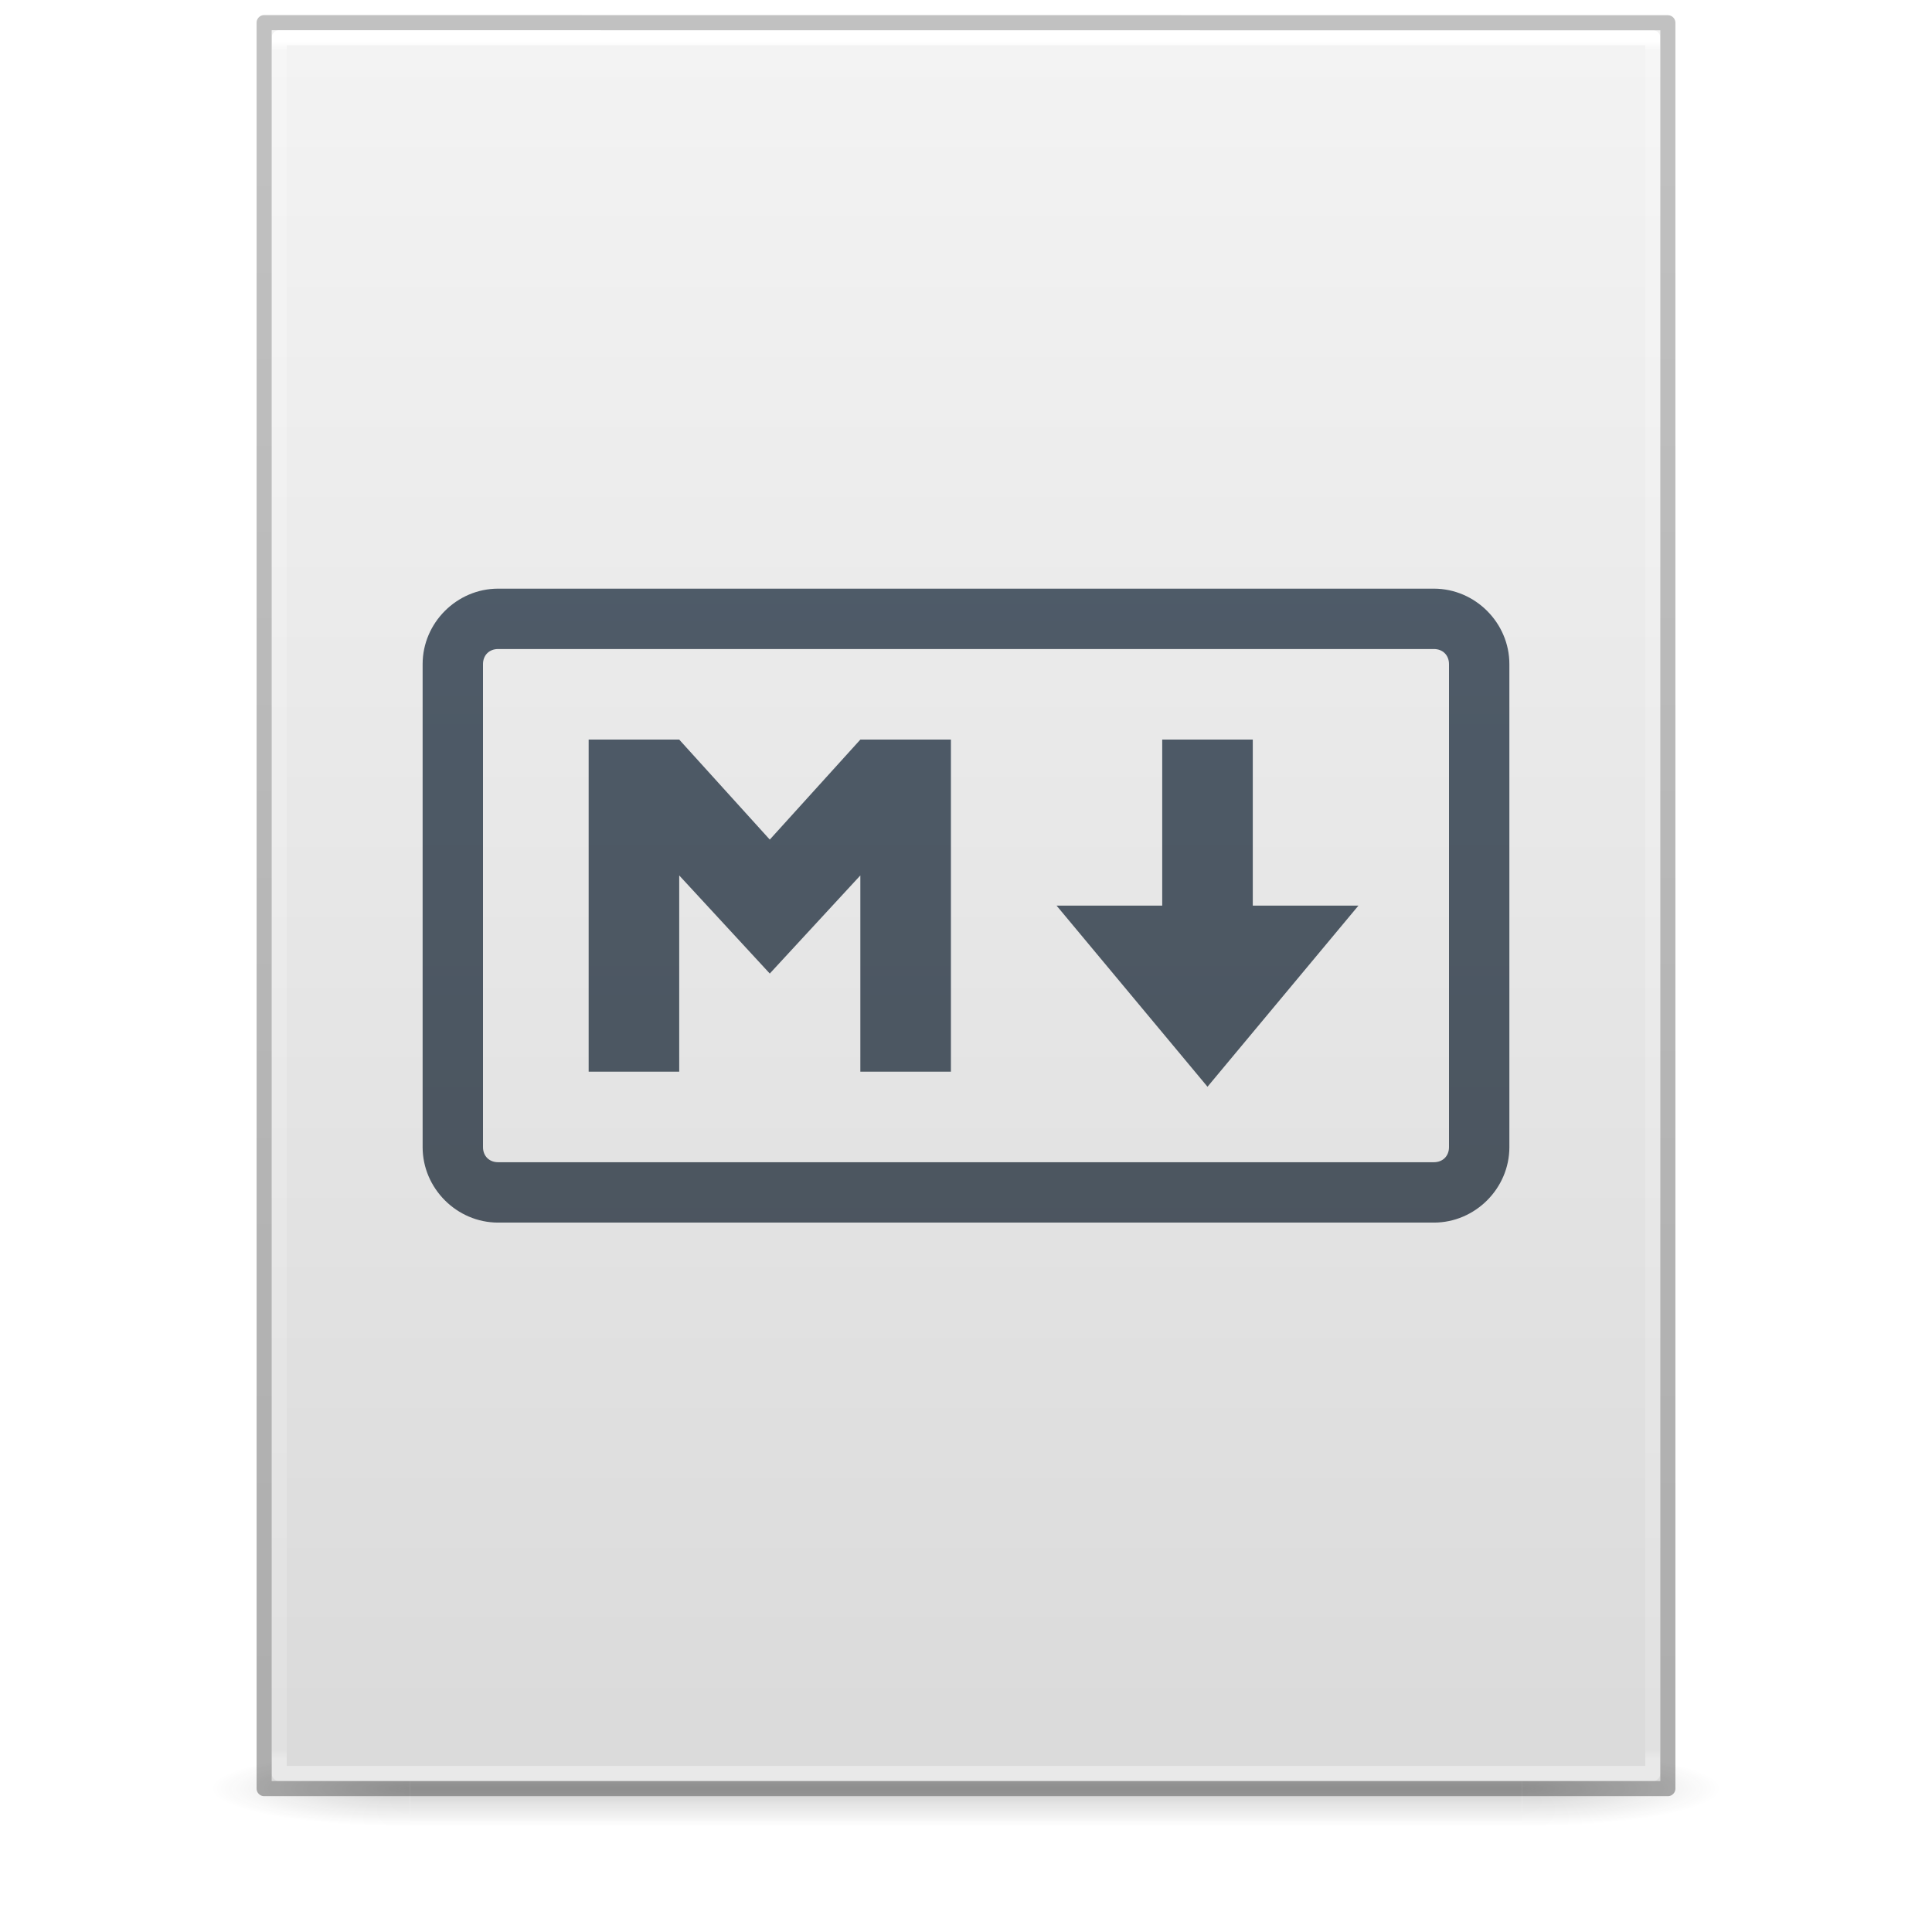
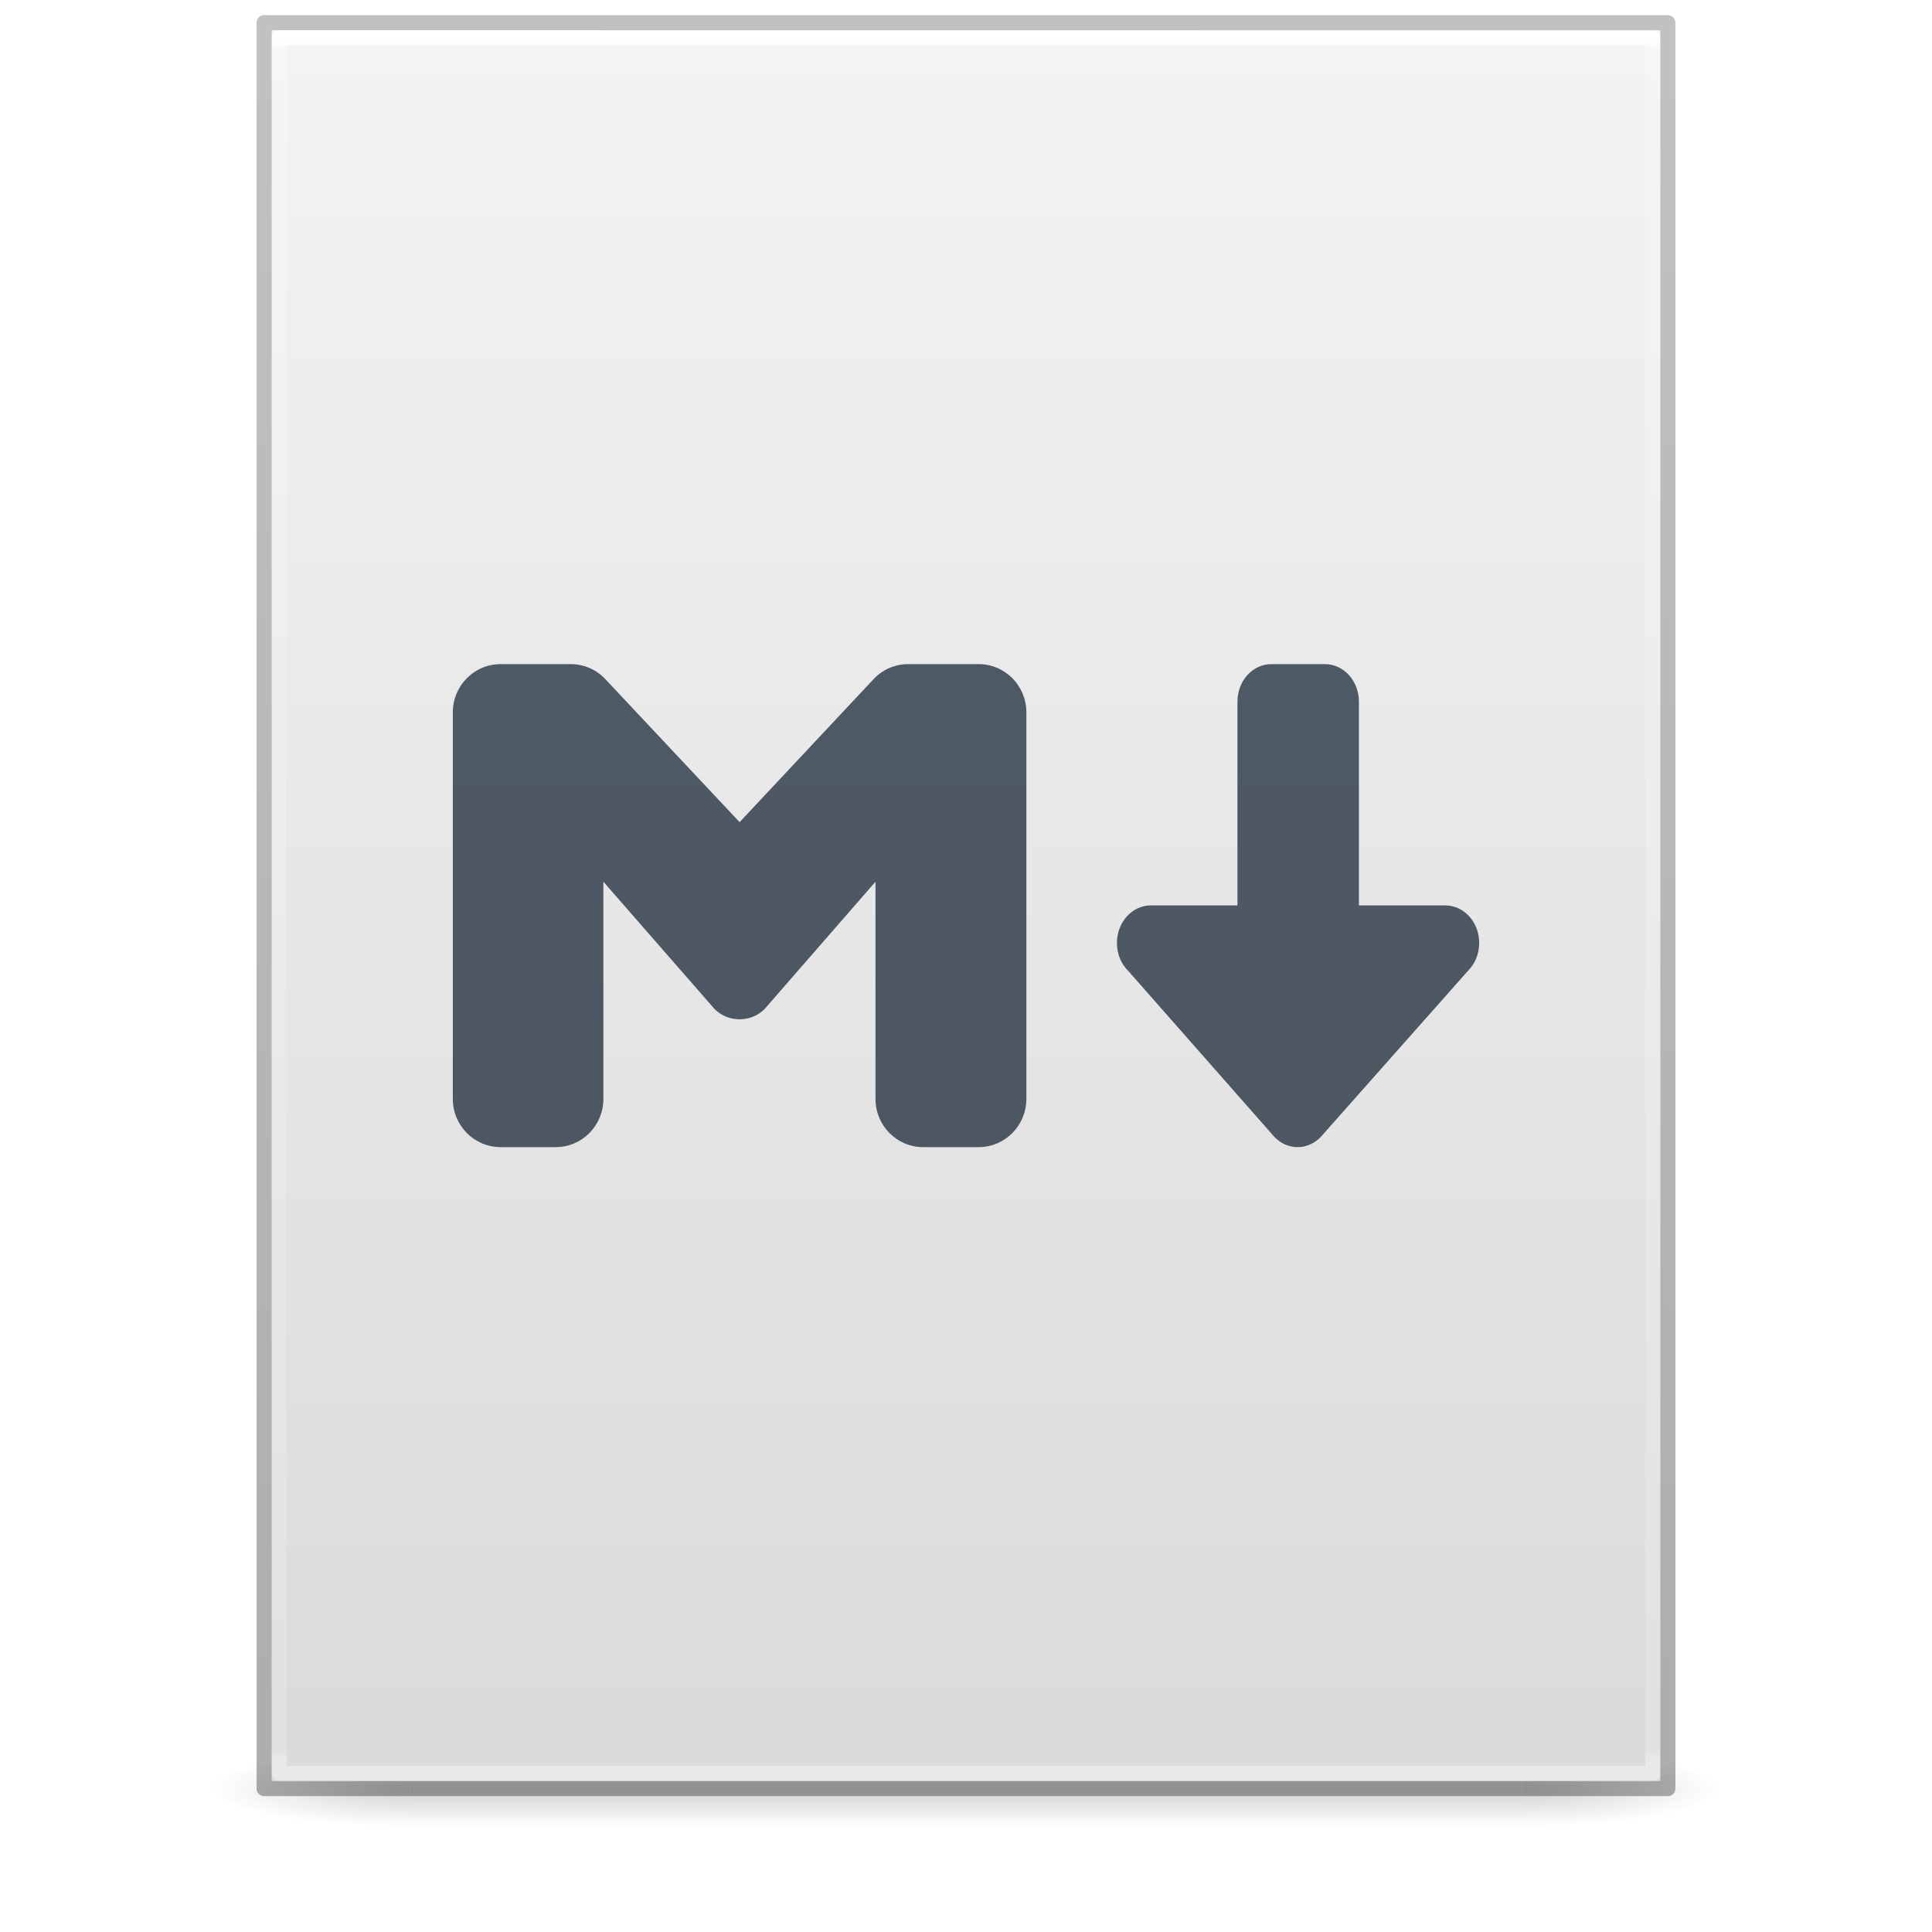
<svg xmlns="http://www.w3.org/2000/svg" xmlns:xlink="http://www.w3.org/1999/xlink" version="1.1" width="128" height="128" id="svg3172">
  <defs id="defs3174">
    <linearGradient id="linearGradient3600">
      <stop id="stop3602" style="stop-color:#f4f4f4;stop-opacity:1" offset="0" />
      <stop id="stop3604" style="stop-color:#dbdbdb;stop-opacity:1" offset="1" />
    </linearGradient>
    <linearGradient id="linearGradient3702-501-757-486">
      <stop id="stop3100" style="stop-color:#181818;stop-opacity:0" offset="0" />
      <stop id="stop3102" style="stop-color:#181818;stop-opacity:1" offset="0.5" />
      <stop id="stop3104" style="stop-color:#181818;stop-opacity:0" offset="1" />
    </linearGradient>
    <linearGradient id="linearGradient3688-464-309-255">
      <stop id="stop3094" style="stop-color:#181818;stop-opacity:1" offset="0" />
      <stop id="stop3096" style="stop-color:#181818;stop-opacity:0" offset="1" />
    </linearGradient>
    <linearGradient x1="25.132" y1="0.985" x2="25.132" y2="47.013" id="linearGradient3019-2" xlink:href="#linearGradient3600" gradientUnits="userSpaceOnUse" gradientTransform="matrix(2.628566,0,0,2.520489,0.914429,-4.357971)" />
    <linearGradient x1="24" y1="5.564" x2="24" y2="42.195" id="linearGradient3016-9" xlink:href="#linearGradient3977-3" gradientUnits="userSpaceOnUse" gradientTransform="matrix(2.459459,0,0,3.108108,4.972985,-14.59455)" />
    <linearGradient id="linearGradient3977-3">
      <stop id="stop3979-6" style="stop-color:#ffffff;stop-opacity:1" offset="0" />
      <stop id="stop3981-0" style="stop-color:#ffffff;stop-opacity:0.235" offset="0.006" />
      <stop id="stop3983-6" style="stop-color:#ffffff;stop-opacity:0.157" offset="0.994" />
      <stop id="stop3985-2" style="stop-color:#ffffff;stop-opacity:0.392" offset="1" />
    </linearGradient>
    <linearGradient x1="-51.786" y1="50.786" x2="-51.786" y2="2.906" id="linearGradient3148" xlink:href="#linearGradient3104-6" gradientUnits="userSpaceOnUse" gradientTransform="matrix(2.14563,0,0,2.379129,158.0898,-7.746462)" />
    <linearGradient id="linearGradient3104-6">
      <stop id="stop3106-3" style="stop-color:#000000;stop-opacity:0.318" offset="0" />
      <stop id="stop3108-9" style="stop-color:#000000;stop-opacity:0.24" offset="1" />
    </linearGradient>
    <linearGradient gradientUnits="userSpaceOnUse" xlink:href="#linearGradient3702-501-757-486" id="linearGradient4097" y2="39.999" x2="25.058" y1="47.028" x1="25.058" gradientTransform="matrix(2.842105,0,0,0.7142857,-4.210534,87.43007)" />
    <radialGradient gradientTransform="matrix(5.694965,0,0,0.9999999,-52.6653,-162.0015)" gradientUnits="userSpaceOnUse" xlink:href="#linearGradient3688-464-309-255" id="radialGradient4095" fy="43.5" fx="4.993" r="2.5" cy="43.5" cx="4.993" />
    <radialGradient gradientTransform="matrix(5.694965,0,0,0.9999999,75.33468,75.0015)" gradientUnits="userSpaceOnUse" xlink:href="#linearGradient3688-464-309-255" id="radialGradient4093" fy="43.5" fx="4.993" r="2.5" cy="43.5" cx="4.993" />
-     <linearGradient gradientTransform="translate(0,-4)" gradientUnits="userSpaceOnUse" y2="8" x2="64" y1="112" x1="64" id="linearGradient4615" xlink:href="#linearGradient4613" />
    <linearGradient id="linearGradient4613">
      <stop id="stop4609" offset="0" style="stop-color:#4a525a;stop-opacity:1;" />
      <stop id="stop4611" offset="1" style="stop-color:#505f6f;stop-opacity:1" />
    </linearGradient>
+     <linearGradient xlink:href="#linearGradient4613" id="linearGradient910" gradientUnits="userSpaceOnUse" gradientTransform="matrix(1.583333,0,0,1.599983,-33.33334,-43.99858)" x1="64" y1="112" x2="64" y2="8" />
  </defs>
  <g id="g978" style="opacity:0.2;stroke-width:1.039" transform="matrix(0.9259259,0,0,1,4.740749,0)">
    <rect style="fill:url(#radialGradient4093);fill-opacity:1;stroke:none;stroke-width:1.481" id="rect2801" y="116.001" x="103.789" height="5" width="14.211" />
    <rect style="fill:url(#radialGradient4095);fill-opacity:1;stroke:none;stroke-width:1.481" id="rect3696" transform="scale(-1)" y="-121.001" x="-24.211" height="5" width="14.211" />
    <rect style="fill:url(#linearGradient4097);fill-opacity:1;stroke:none;stroke-width:1.481" id="rect3700" y="116.001" x="24.211" height="5" width="79.579" />
  </g>
  <path d="m 18,2 c 21.082,0 92,0.007 92,0.007 L 110,118 c 0,0 -61.333,0 -92,0 0,-38.667 0,-77.333 0,-116 z" id="path4160" style="display:inline;fill:url(#linearGradient3019-2);fill-opacity:1;stroke:none" />
  <path d="m 109.5,117.5 h -91 V 2.5 h 91 z" id="rect6741-1" style="fill:none;stroke:url(#linearGradient3016-9);stroke-width:1;stroke-linecap:round;stroke-linejoin:round;stroke-miterlimit:4;stroke-dasharray:none;stroke-dashoffset:0;stroke-opacity:1" />
  <path d="m 17.5,1.5 c 21.311,0 93,0.008 93,0.008 l 1e-4,116.992 c 0,0 -62,0 -93,0 0,-39 0,-78 0,-116.999 z" id="path4160-6-1" style="display:inline;fill:none;stroke:url(#linearGradient3148);stroke-width:1;stroke-linecap:butt;stroke-linejoin:round;stroke-miterlimit:4;stroke-dasharray:none;stroke-dashoffset:0;stroke-opacity:1" />
-   <path id="rect4550" d="m 33,39 c -2.735,0 -5,2.265 -5,5 v 32 c 0,2.735 2.265,5 5,5 h 62 c 2.735,0 5,-2.265 5,-5 V 44 c 0,-2.735 -2.265,-5 -5,-5 z m 0,4 h 62 c 0.589,0 1,0.411 1,1 v 32 c 0,0.589 -0.411,1 -1,1 H 33 c -0.589,0 -1,-0.411 -1,-1 V 44 c 0,-0.589 0.411,-1 1,-1 z m 6,6 v 22 h 6 V 58 l 6,6.5 6,-6.5 v 13 h 6 V 49 H 57 L 51,55.625 45,49 Z m 38,0 V 60 H 70 L 80,72 90,60 H 83 V 49 Z" style="color:#000000;font-style:normal;font-variant:normal;font-weight:normal;font-stretch:normal;font-size:medium;line-height:normal;font-family:sans-serif;font-variant-ligatures:normal;font-variant-position:normal;font-variant-caps:normal;font-variant-numeric:normal;font-variant-alternates:normal;font-feature-settings:normal;text-indent:0;text-align:start;text-decoration:none;text-decoration-line:none;text-decoration-style:solid;text-decoration-color:#000000;letter-spacing:normal;word-spacing:normal;text-transform:none;writing-mode:lr-tb;direction:ltr;text-orientation:mixed;dominant-baseline:auto;baseline-shift:baseline;text-anchor:start;white-space:normal;shape-padding:0;clip-rule:nonzero;display:inline;overflow:visible;visibility:visible;opacity:1;isolation:auto;mix-blend-mode:normal;color-interpolation:sRGB;color-interpolation-filters:linearRGB;solid-color:#000000;solid-opacity:1;vector-effect:none;fill:url(#linearGradient4615);fill-opacity:1;fill-rule:nonzero;stroke:none;stroke-width:4;stroke-linecap:butt;stroke-linejoin:miter;stroke-miterlimit:4;stroke-dasharray:none;stroke-dashoffset:0;stroke-opacity:1;color-rendering:auto;image-rendering:auto;shape-rendering:auto;text-rendering:auto;enable-background:accumulate" />
+   <path id="path906" style="font-variation-settings:normal;vector-effect:none;fill:url(#linearGradient910);fill-opacity:1;stroke:none;stroke-width:4;stroke-linecap:butt;stroke-linejoin:miter;stroke-miterlimit:4;stroke-dasharray:none;stroke-dashoffset:0;stroke-opacity:1;-inkscape-stroke:none;stop-color:#000000" d="M 33.168,44 C 31.414,44 30,45.427 30,47.199 v 25.602 c 0,1.773 1.414,3.199 3.168,3.199 H 36.812 c 1.754,0 3.164,-1.426 3.164,-3.199 V 58.418 l 7.367,8.434 c 0.386,0.382 0.891,0.625 1.453,0.668 0.077,0.008 0.155,0.012 0.234,0.012 0.058,-0.002 0.115,-0.006 0.172,-0.012 0.562,-0.043 1.067,-0.286 1.453,-0.668 l 7.348,-8.434 v 14.383 c -6e-6,1.773 1.41,3.199 3.164,3.199 h 3.664 C 66.586,76 68,74.574 68,72.801 V 47.199 c 0,-1.773 -1.414,-3.199 -3.168,-3.199 h -4.621 c -0.824,-0.012 -1.65,0.3 -2.281,0.938 L 49,54.469 40.051,44.938 c -0.631,-0.638 -1.458,-0.95 -2.281,-0.938 z m 51.066,0 c -1.247,0 -2.251,1.112 -2.25,2.492 V 59.985 H 76.25 c -1.247,0 -2.25,1.112 -2.25,2.492 0,0.744 0.294,1.404 0.758,1.859 l 9.672,10.984 c 0.403,0.421 0.941,0.68 1.539,0.68 0.598,0 1.136,-0.259 1.539,-0.68 L 97.242,64.336 C 97.706,63.88 98,63.22 98,62.477 98,61.097 96.997,59.985 95.75,59.985 H 90.031 V 46.492 c 0,-1.38 -1.003,-2.492 -2.25,-2.492 z" />
</svg>
